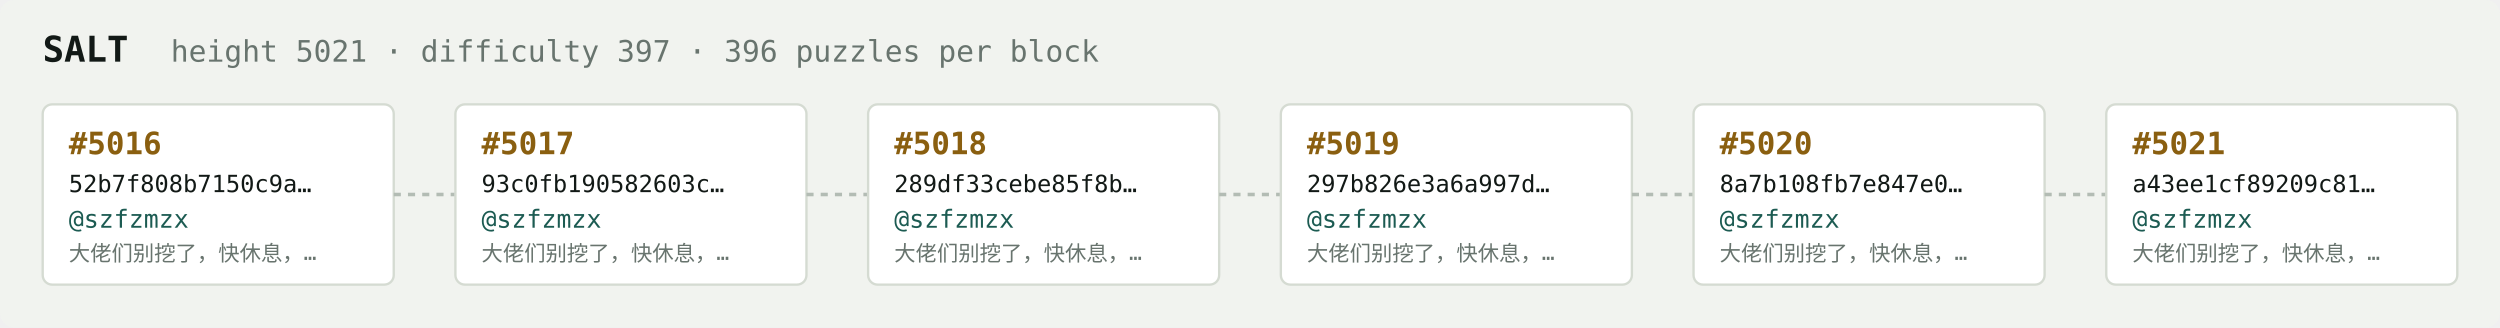
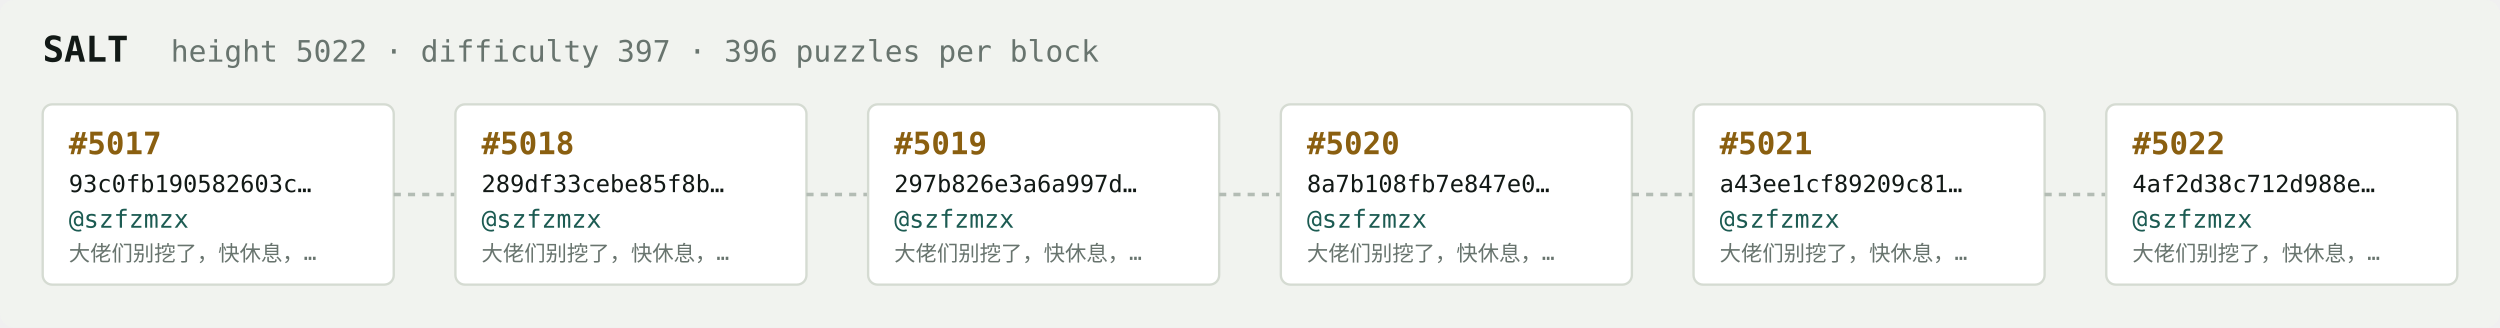
<svg xmlns="http://www.w3.org/2000/svg" width="1054" height="138" viewBox="0 0 1054 138" font-family="ui-monospace,SFMono-Regular,Menlo,monospace">
  <rect fill="#f1f3ef" width="1054" height="138" rx="6" />
  <text x="18" y="26" fill="#121916" font-size="15" font-weight="700">SALT</text>
-   <text x="72" y="26" fill="#68746e" font-size="12.5">height 5021 · difficulty 397 · 396 puzzles per block</text>
+   <text x="72" y="26" fill="#68746e" font-size="12.5">height 5022 · difficulty 397 · 396 puzzles per block</text>
  <rect x="18" y="44" width="148" height="76" rx="4" fill="#ffffff" stroke="#d5dbd2" stroke-width="1" />
-   <text x="29" y="65" fill="#8a5f10" font-size="13" font-weight="700">#5016</text>
-   <text x="29" y="81" fill="#121916" font-size="10">52b7f808b7150c9a…</text>
+   <text x="29" y="65" fill="#8a5f10" font-size="13" font-weight="700">#5017</text>
+   <text x="29" y="81" fill="#121916" font-size="10">93c0fb190582603c…</text>
  <text x="29" y="96" fill="#1c5b52" font-size="10.5">@szfzmzx</text>
  <text x="29" y="110" fill="#68746e" font-size="9">大佬们别挖了，快休息，…</text>
  <line x1="166" y1="82.0" x2="192" y2="82.0" stroke="#b3bcb4" stroke-width="1.5" stroke-dasharray="3 3" />
  <rect x="192" y="44" width="148" height="76" rx="4" fill="#ffffff" stroke="#d5dbd2" stroke-width="1" />
-   <text x="203" y="65" fill="#8a5f10" font-size="13" font-weight="700">#5017</text>
-   <text x="203" y="81" fill="#121916" font-size="10">93c0fb190582603c…</text>
+   <text x="203" y="65" fill="#8a5f10" font-size="13" font-weight="700">#5018</text>
+   <text x="203" y="81" fill="#121916" font-size="10">289df33cebe85f8b…</text>
  <text x="203" y="96" fill="#1c5b52" font-size="10.5">@szfzmzx</text>
  <text x="203" y="110" fill="#68746e" font-size="9">大佬们别挖了，快休息，…</text>
  <line x1="340" y1="82.0" x2="366" y2="82.0" stroke="#b3bcb4" stroke-width="1.5" stroke-dasharray="3 3" />
  <rect x="366" y="44" width="148" height="76" rx="4" fill="#ffffff" stroke="#d5dbd2" stroke-width="1" />
-   <text x="377" y="65" fill="#8a5f10" font-size="13" font-weight="700">#5018</text>
-   <text x="377" y="81" fill="#121916" font-size="10">289df33cebe85f8b…</text>
+   <text x="377" y="65" fill="#8a5f10" font-size="13" font-weight="700">#5019</text>
+   <text x="377" y="81" fill="#121916" font-size="10">297b826e3a6a997d…</text>
  <text x="377" y="96" fill="#1c5b52" font-size="10.5">@szfzmzx</text>
  <text x="377" y="110" fill="#68746e" font-size="9">大佬们别挖了，快休息，…</text>
  <line x1="514" y1="82.0" x2="540" y2="82.0" stroke="#b3bcb4" stroke-width="1.5" stroke-dasharray="3 3" />
  <rect x="540" y="44" width="148" height="76" rx="4" fill="#ffffff" stroke="#d5dbd2" stroke-width="1" />
-   <text x="551" y="65" fill="#8a5f10" font-size="13" font-weight="700">#5019</text>
-   <text x="551" y="81" fill="#121916" font-size="10">297b826e3a6a997d…</text>
+   <text x="551" y="65" fill="#8a5f10" font-size="13" font-weight="700">#5020</text>
+   <text x="551" y="81" fill="#121916" font-size="10">8a7b108fb7e847e0…</text>
  <text x="551" y="96" fill="#1c5b52" font-size="10.5">@szfzmzx</text>
  <text x="551" y="110" fill="#68746e" font-size="9">大佬们别挖了，快休息，…</text>
  <line x1="688" y1="82.0" x2="714" y2="82.0" stroke="#b3bcb4" stroke-width="1.5" stroke-dasharray="3 3" />
  <rect x="714" y="44" width="148" height="76" rx="4" fill="#ffffff" stroke="#d5dbd2" stroke-width="1" />
-   <text x="725" y="65" fill="#8a5f10" font-size="13" font-weight="700">#5020</text>
-   <text x="725" y="81" fill="#121916" font-size="10">8a7b108fb7e847e0…</text>
+   <text x="725" y="65" fill="#8a5f10" font-size="13" font-weight="700">#5021</text>
+   <text x="725" y="81" fill="#121916" font-size="10">a43ee1cf89209c81…</text>
  <text x="725" y="96" fill="#1c5b52" font-size="10.5">@szfzmzx</text>
  <text x="725" y="110" fill="#68746e" font-size="9">大佬们别挖了，快休息，…</text>
  <line x1="862" y1="82.0" x2="888" y2="82.0" stroke="#b3bcb4" stroke-width="1.5" stroke-dasharray="3 3" />
  <rect x="888" y="44" width="148" height="76" rx="4" fill="#ffffff" stroke="#d5dbd2" stroke-width="1" />
-   <text x="899" y="65" fill="#8a5f10" font-size="13" font-weight="700">#5021</text>
-   <text x="899" y="81" fill="#121916" font-size="10">a43ee1cf89209c81…</text>
+   <text x="899" y="65" fill="#8a5f10" font-size="13" font-weight="700">#5022</text>
+   <text x="899" y="81" fill="#121916" font-size="10">4af2d38c712d988e…</text>
  <text x="899" y="96" fill="#1c5b52" font-size="10.5">@szfzmzx</text>
  <text x="899" y="110" fill="#68746e" font-size="9">大佬们别挖了，快休息，…</text>
</svg>
